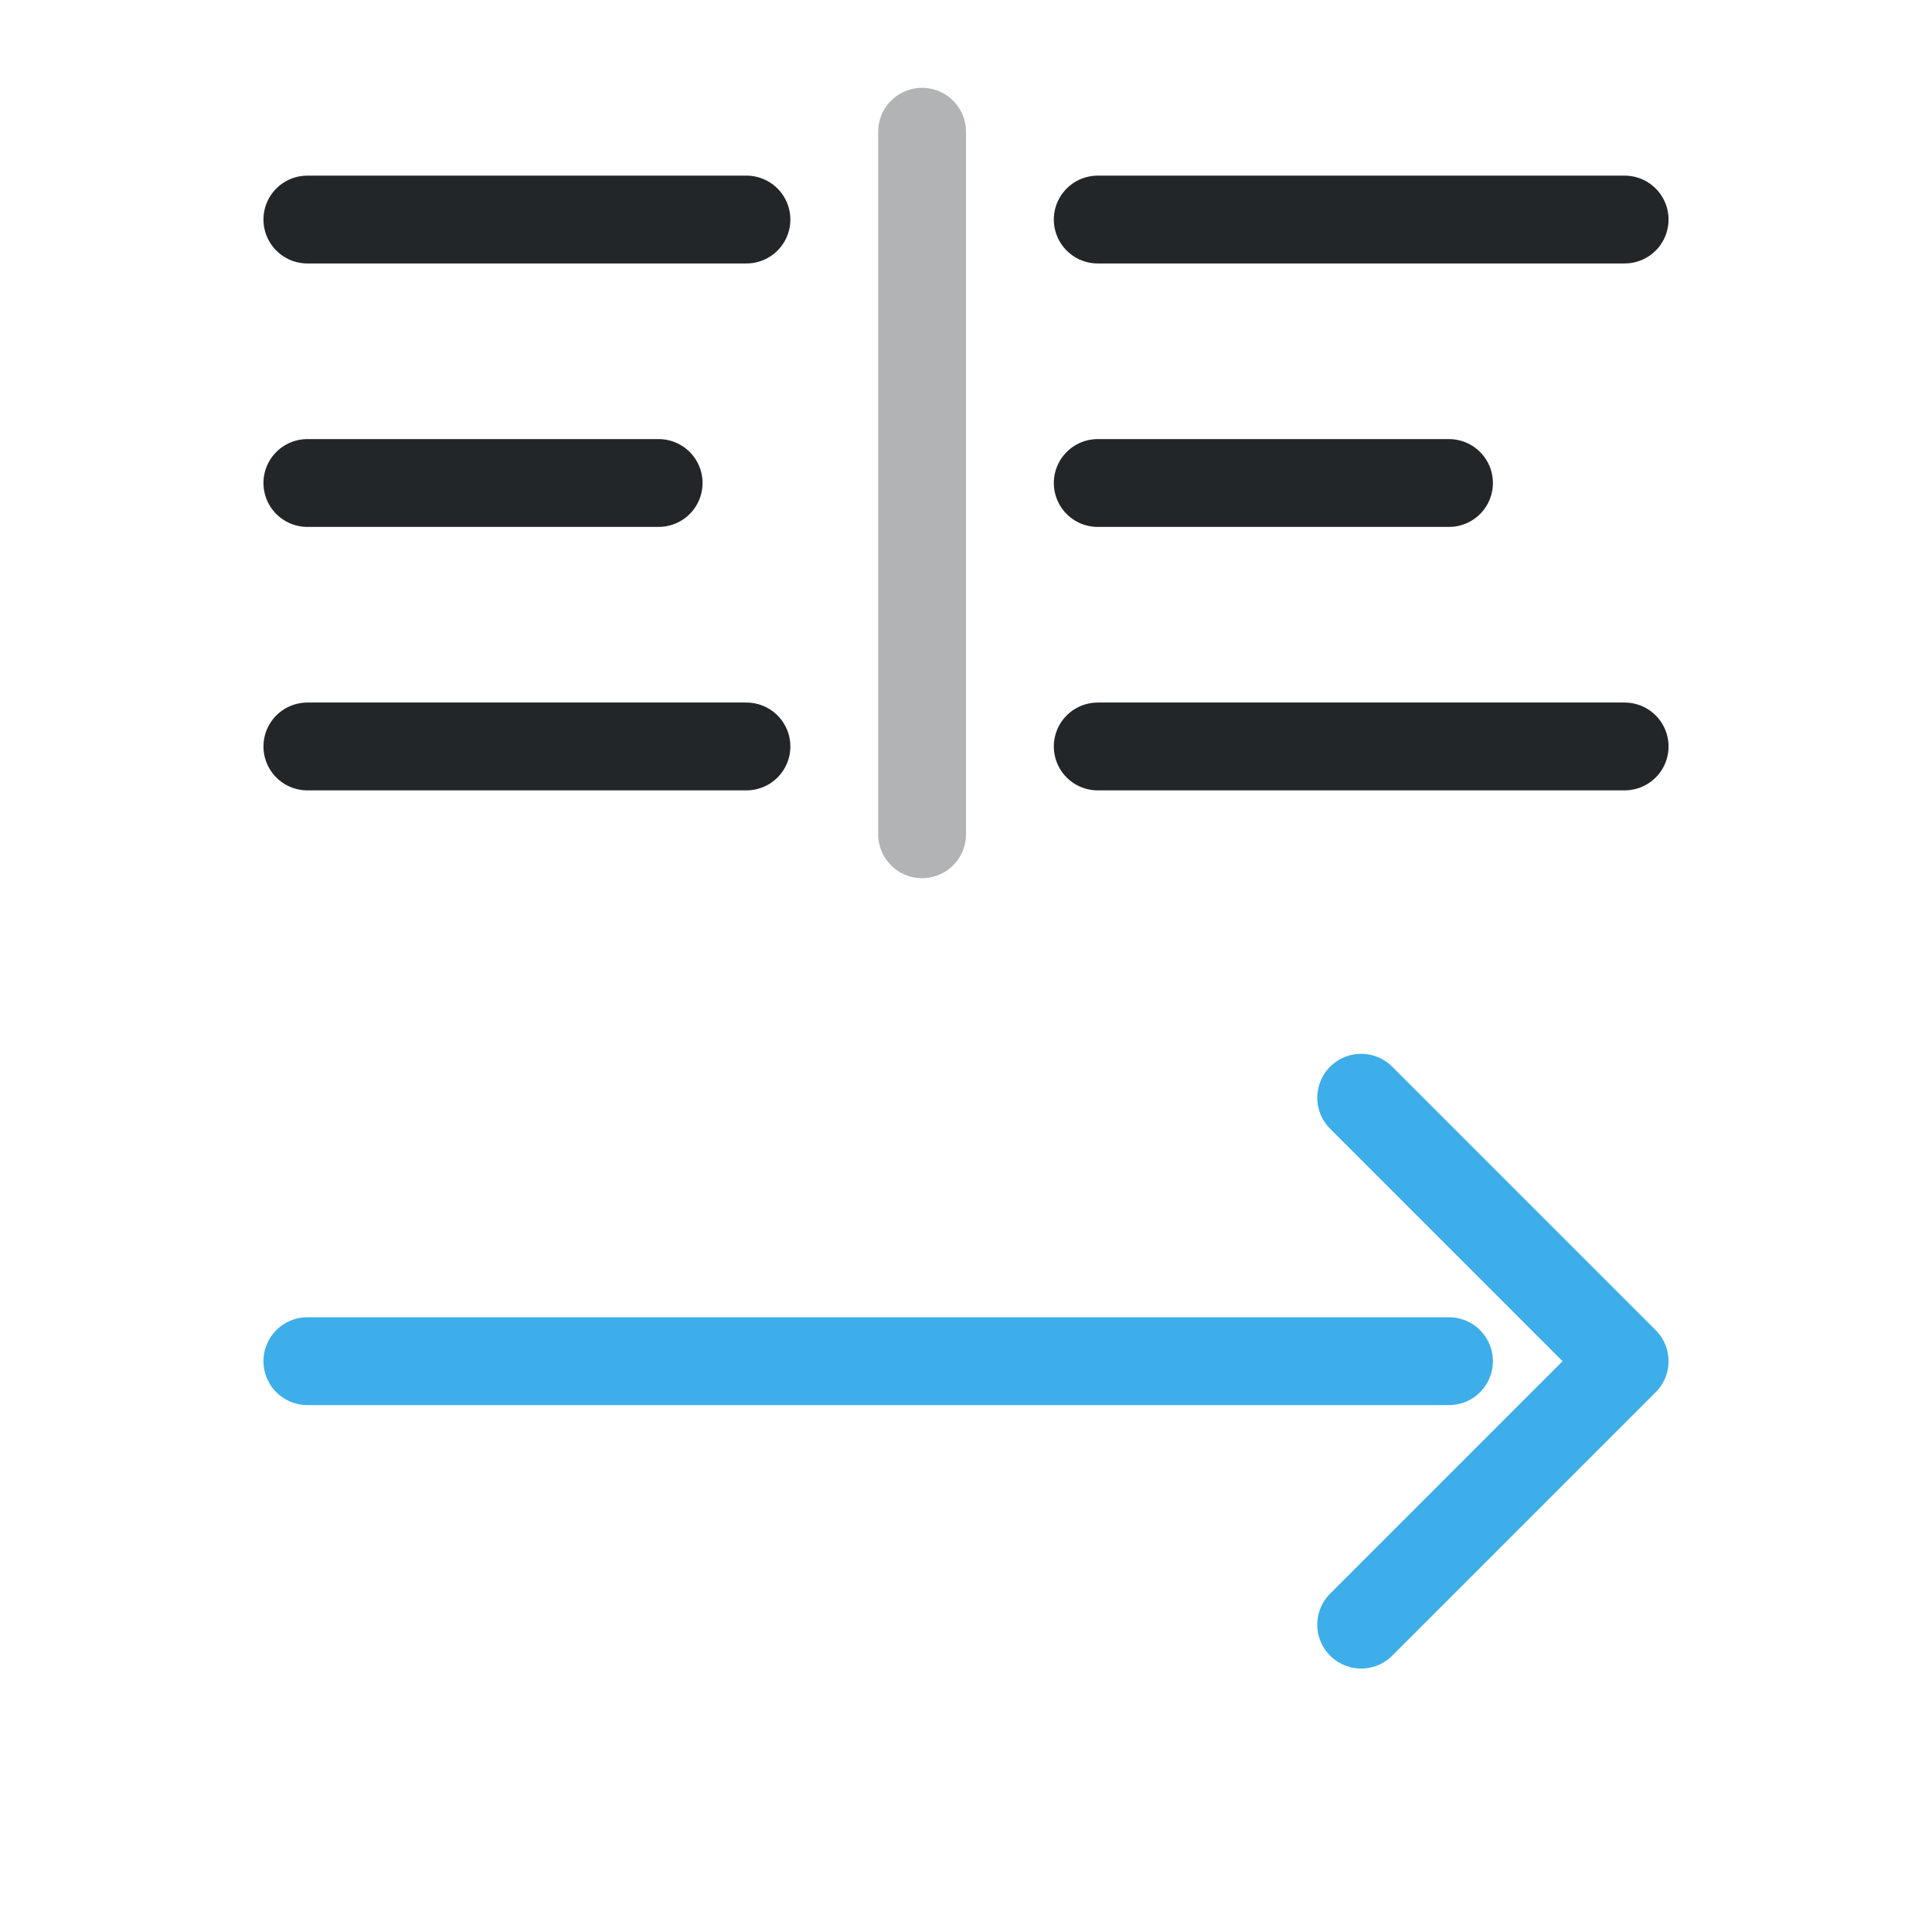
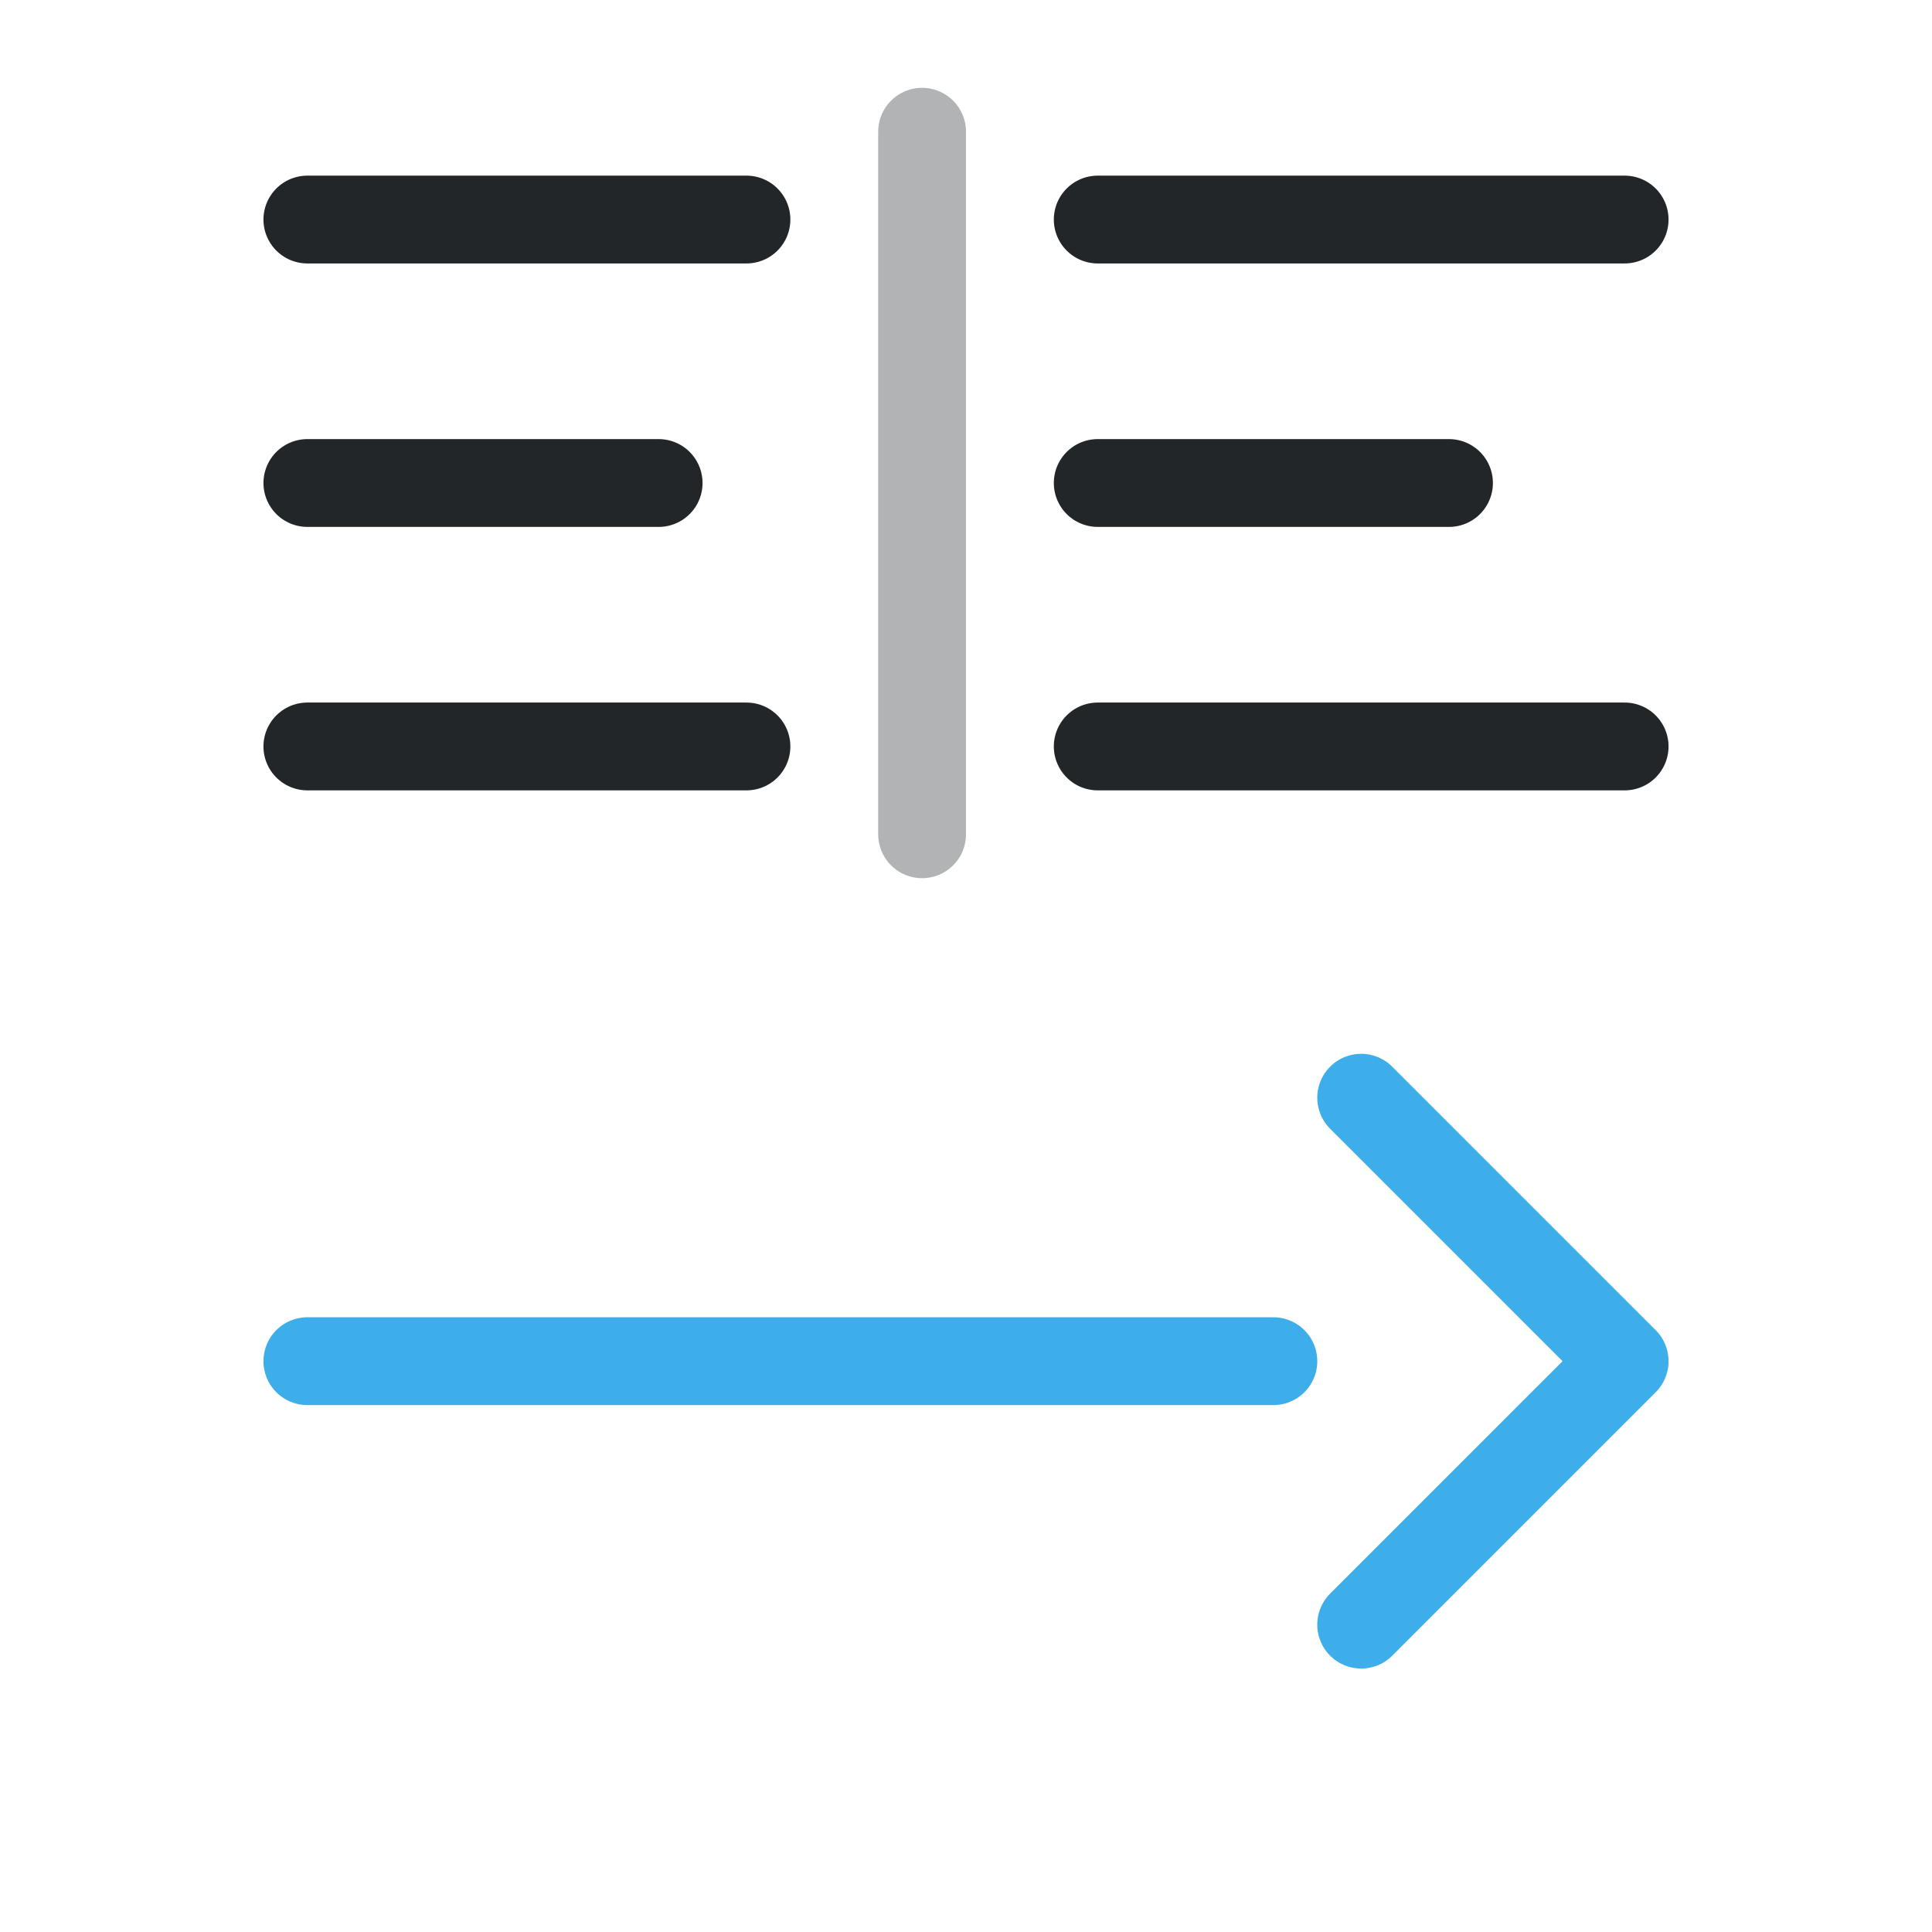
<svg xmlns="http://www.w3.org/2000/svg" width="22" height="22" viewBox="0 0 22 22">
  <defs>
    <style id="current-color-scheme">.ColorScheme-Text{color:#232629}.ColorScheme-Highlight{color:#3daee9}</style>
  </defs>
  <g fill="none" stroke="currentColor" stroke-linecap="round" stroke-linejoin="round">
    <g class="ColorScheme-Text">
      <path d="M3.5 2.5h5m4 0h6M3.5 5.5h4m5 0h4M3.5 8.5h5m4 0h6" stroke="currentColor" class="ColorScheme-Text" />
      <path d="M10.5 1.5v8" opacity=".35" stroke="currentColor" class="ColorScheme-Text" />
    </g>
-     <path class="ColorScheme-Highlight" d="M3.5 15.5h13 M15.5 12.5l3 3-3 3" stroke="currentColor" />
+     <path class="ColorScheme-Highlight" d="M3.5 15.5h11 M15.5 12.5l3 3-3 3" stroke="currentColor" />
  </g>
</svg>
